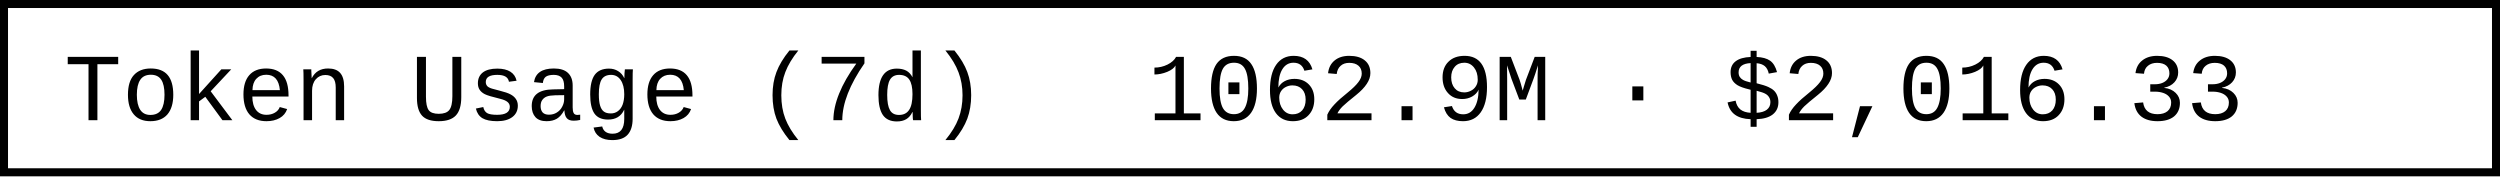
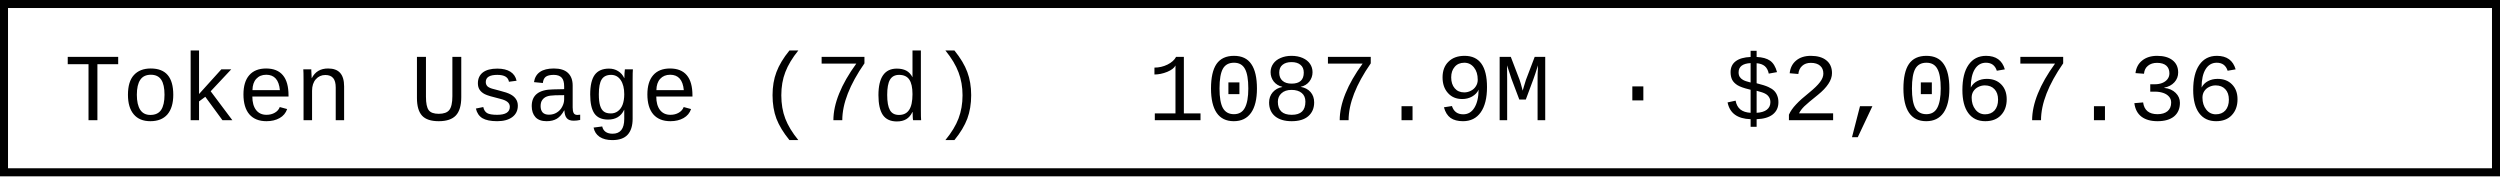
- <svg xmlns="http://www.w3.org/2000/svg" width="312" height="22" role="img" aria-label="Token Usage (7d): 1062.9M · $2,016.33">
+ <svg xmlns="http://www.w3.org/2000/svg" width="312" height="22" role="img" aria-label="Token Usage (7d): 1087.9M · $2,067.36">
  <rect x="0.5" y="0.5" width="311" height="21" fill="#fff" stroke="#000" stroke-width="1" />
  <g font-family="'Consolas','Monaco','Courier New',monospace" font-size="12" fill="#000">
    <text x="8" y="15">Token Usage (7d)</text>
-     <text x="143.2" y="15">1062.9M · $2,016.33</text>
+     <text x="143.2" y="15">1087.9M · $2,067.36</text>
  </g>
</svg>
